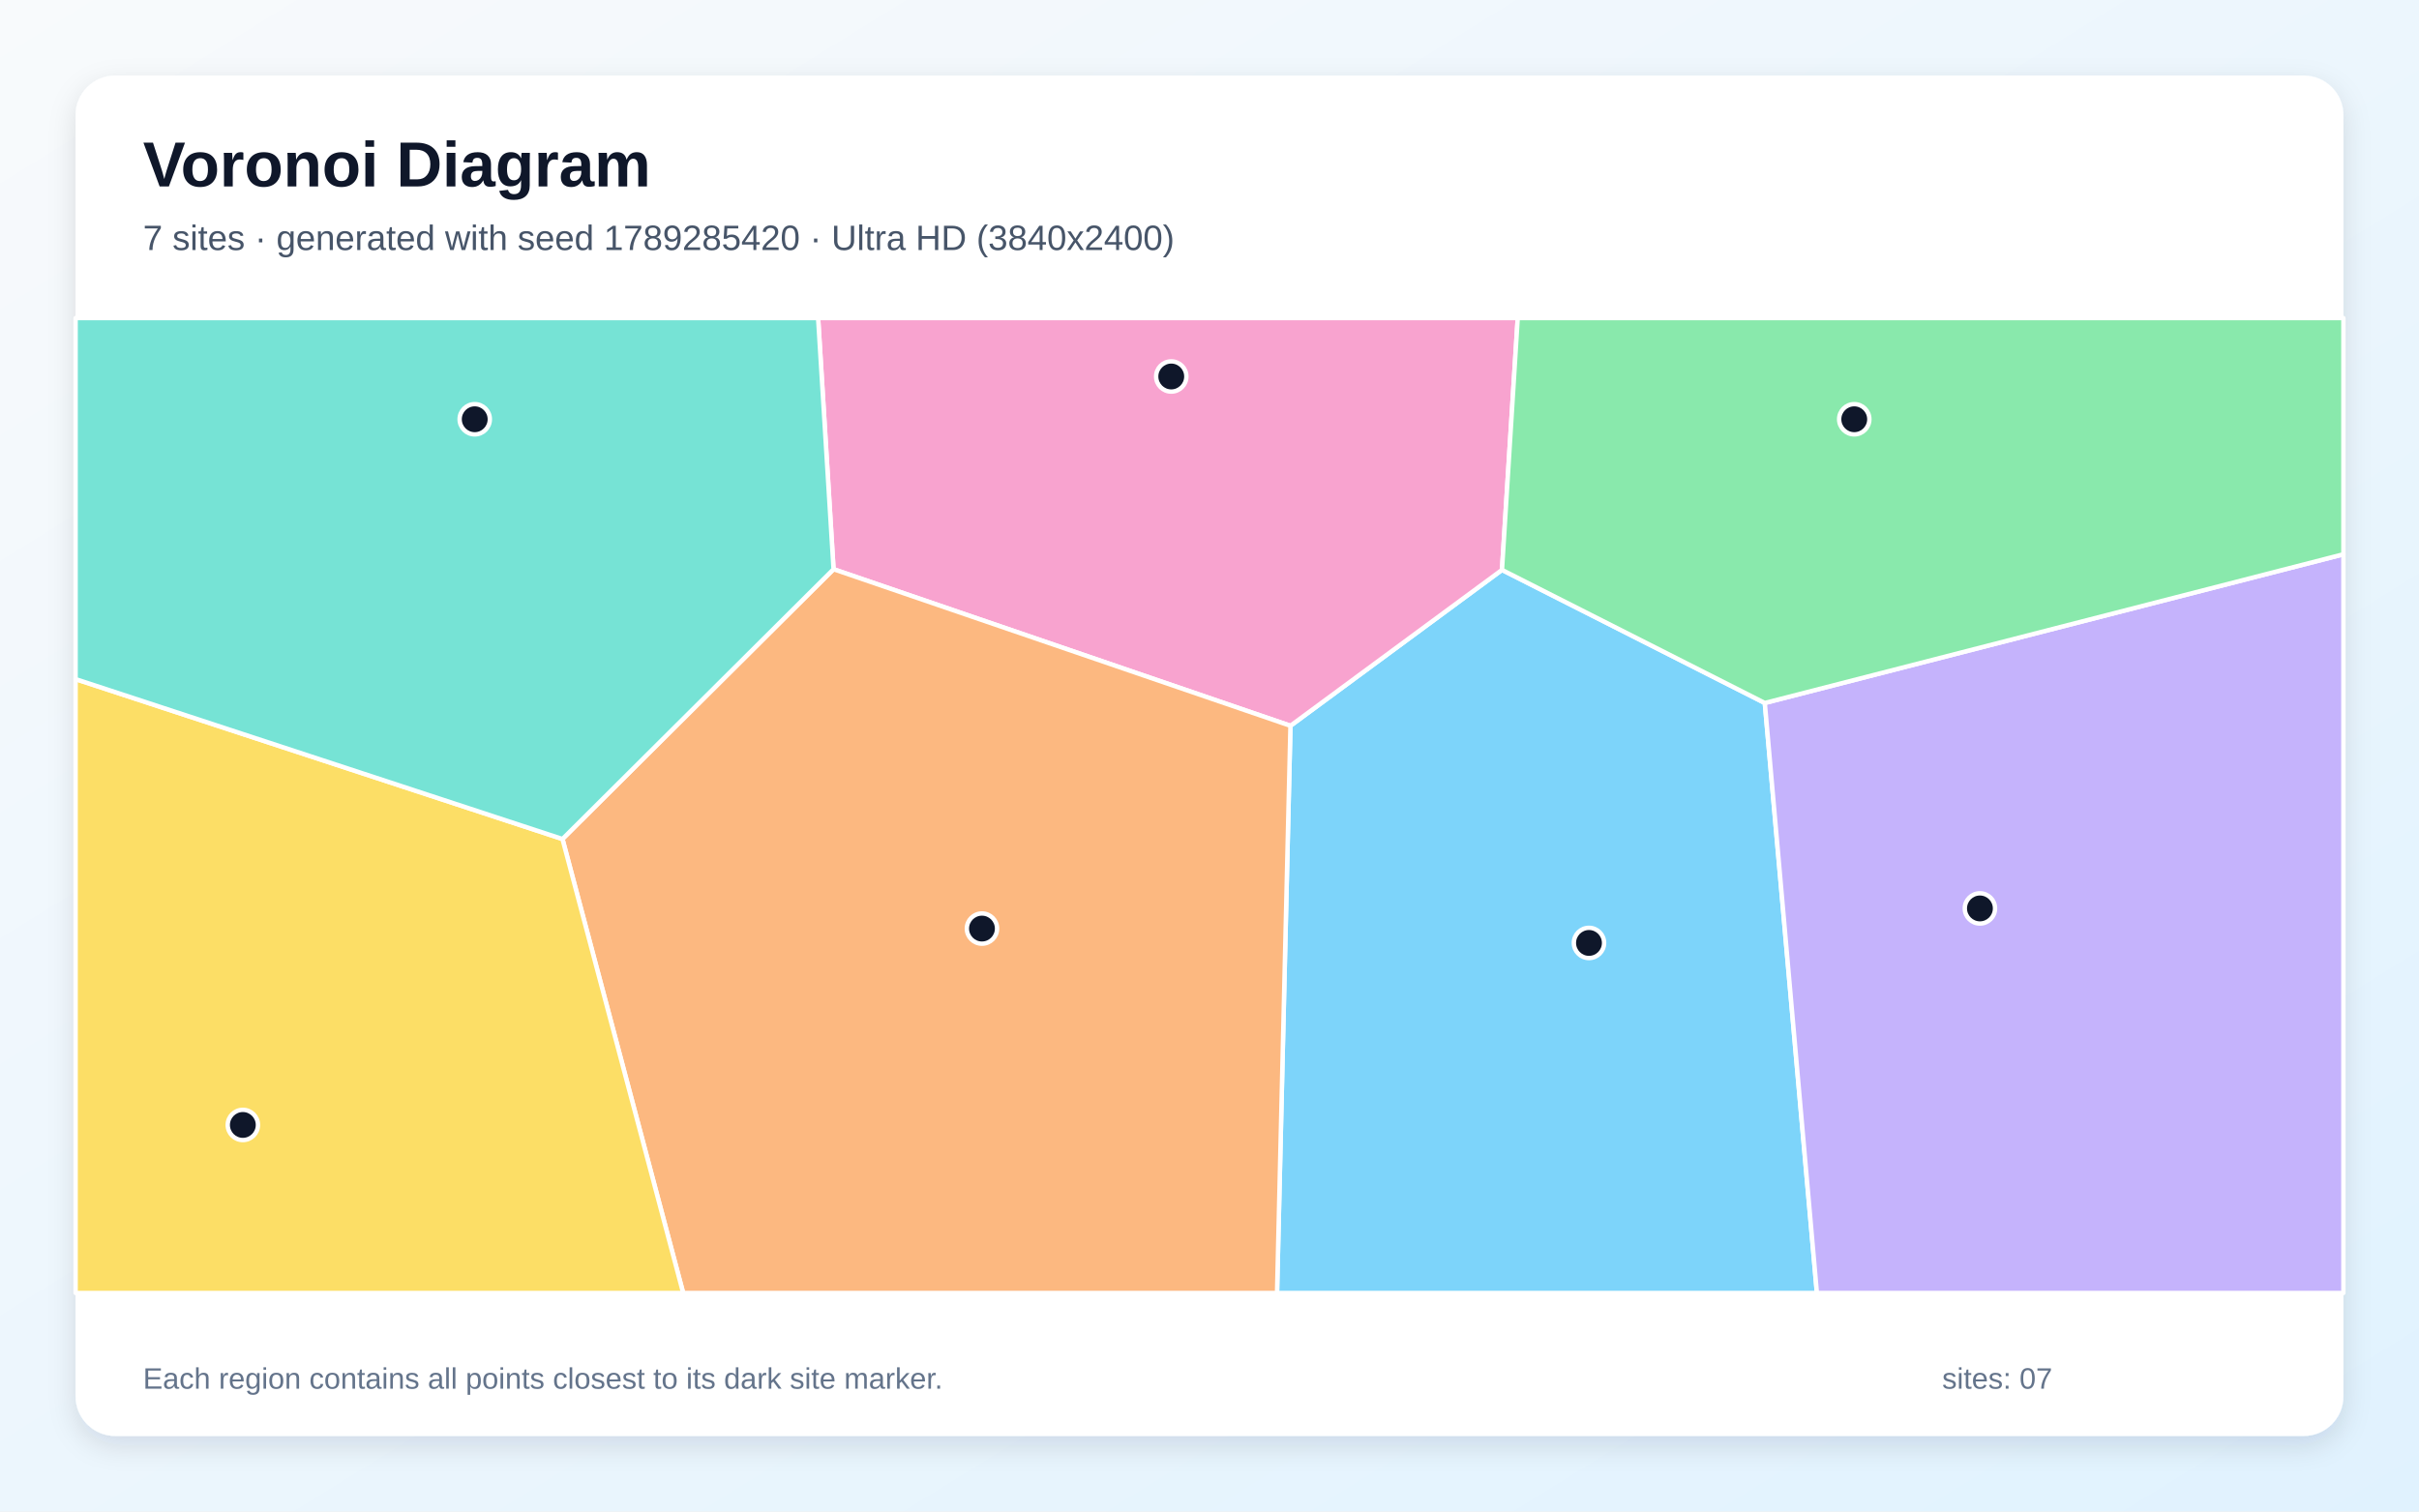
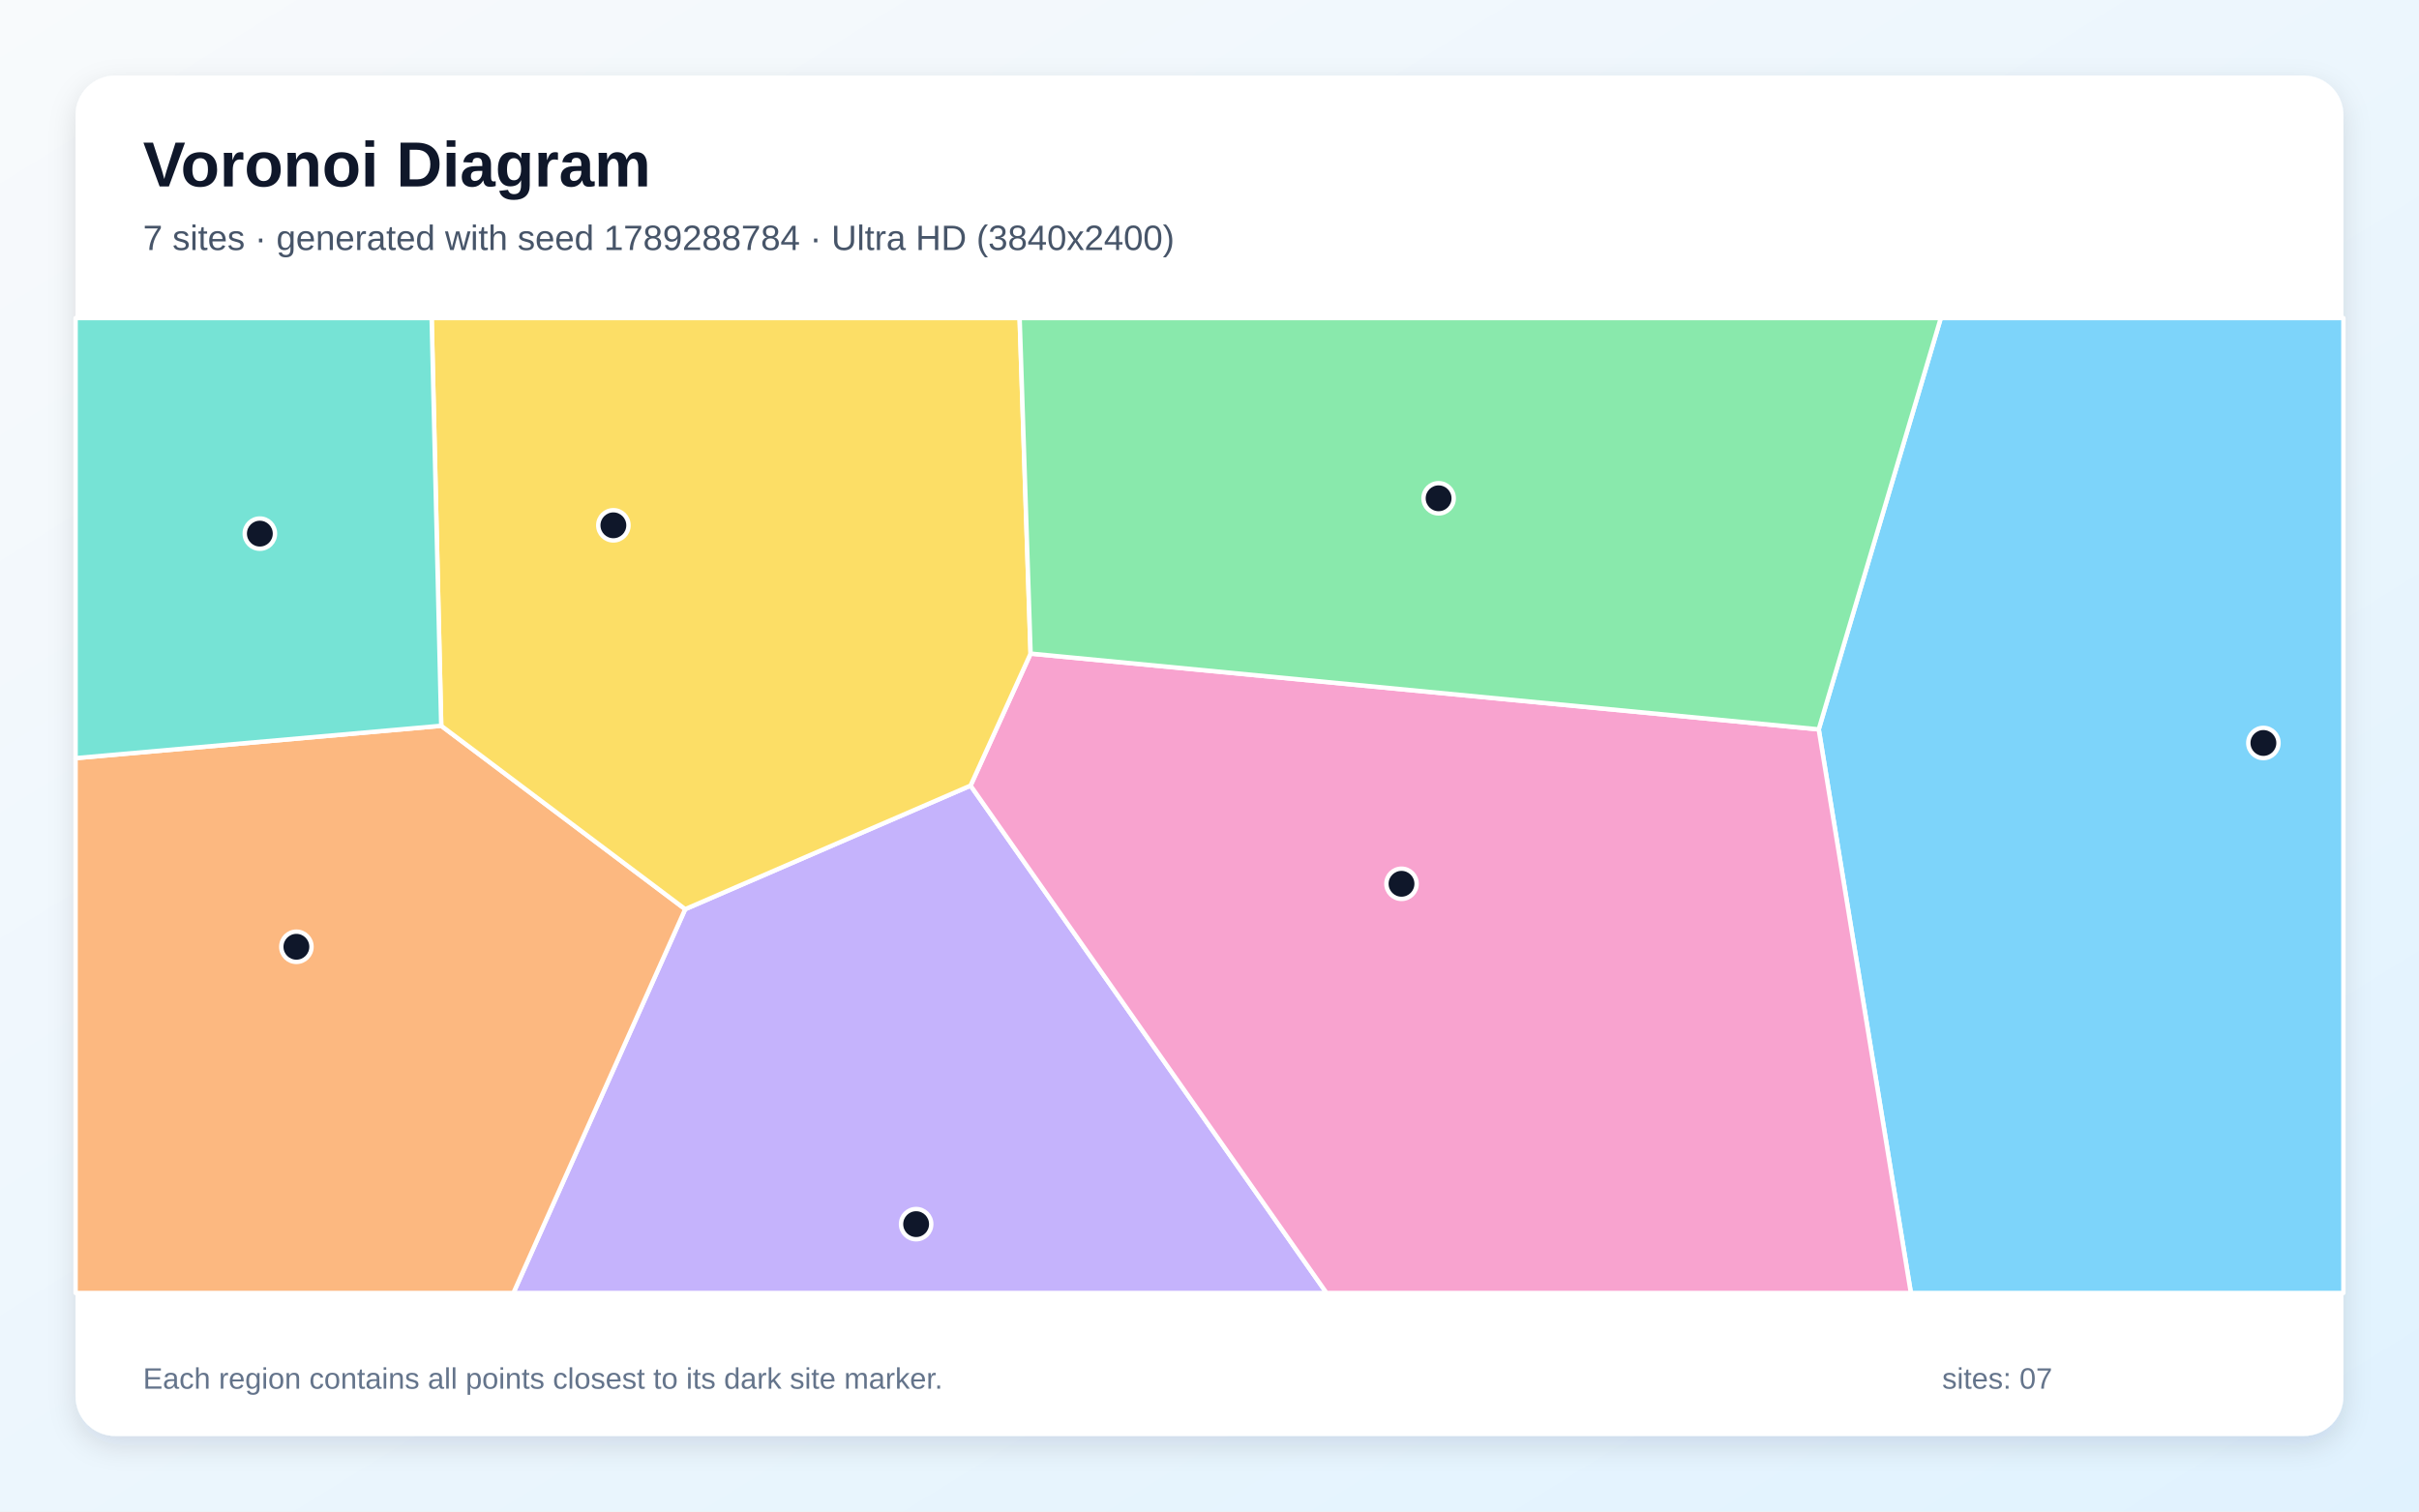
<svg xmlns="http://www.w3.org/2000/svg" width="3840" height="2400" viewBox="0 0 3840 2400" role="img" aria-labelledby="title description">
  <defs>
    <linearGradient id="background" x1="0" y1="0" x2="1" y2="1">
      <stop stop-color="#F8FAFC" />
      <stop offset="1" stop-color="#E0F2FE" />
    </linearGradient>
    <filter id="shadow" x="-5%" y="-5%" width="110%" height="110%">
      <feDropShadow dx="0" dy="15" stdDeviation="22" flood-color="#0F172A" flood-opacity=".12" />
    </filter>
  </defs>
  <rect width="3840" height="2400" fill="url(#background)" />
  <rect x="120" y="120" width="3600" height="2160" rx="63" fill="#FFFFFF" filter="url(#shadow)" />
  <g font-family="Arial, sans-serif">
    <text x="227" y="296" font-size="101" font-weight="700" fill="#0F172A">Voronoi Diagram</text>
-     <text x="227" y="397" font-size="56" fill="#475569">7 sites · generated with seed 1789285420 · Ultra HD (3840x2400)</text>
+     <text x="227" y="397" font-size="56" fill="#475569">7 sites · generated with seed 1789288784 · Ultra HD (3840x2400)</text>
  </g>
  <g stroke="#FFFFFF" stroke-width="7" stroke-linejoin="round">
-     <polygon points="2048.5,1152.4 2384.3,904.9 2801.5,1116.2 2884.2,2053.0 2027.2,2053.0" fill="#38BDF8" fill-opacity="0.65" />
-     <polygon points="2801.5,1116.2 3720.0,880.1 3720.0,2053.0 2884.2,2053.0" fill="#A78BFA" fill-opacity="0.65" />
-     <polygon points="1323.2,903.8 1298.7,505.0 2409.3,505.0 2384.3,904.9 2048.5,1152.4" fill="#F472B6" fill-opacity="0.65" />
-     <polygon points="892.9,1332.2 1323.2,903.8 2048.5,1152.4 2027.2,2053.0 1084.5,2053.0" fill="#FB923C" fill-opacity="0.65" />
-     <polygon points="120.0,1078.3 892.9,1332.2 1084.5,2053.0 120.0,2053.0" fill="#FACC15" fill-opacity="0.65" />
-     <polygon points="2801.5,1116.2 2384.3,904.9 2409.3,505.0 3720.0,505.0 3720.0,880.1" fill="#4ADE80" fill-opacity="0.65" />
-     <polygon points="120.0,1078.3 120.0,505.0 1298.7,505.0 1323.2,903.8 892.9,1332.2" fill="#2DD4BF" fill-opacity="0.65" />
+     <polygon points="2887.1,1158.1 3080.9,505.0 3720.0,505.0 3720.0,2053.0 3033.4,2053.0" fill="#38BDF8" fill-opacity="0.65" />
+     <polygon points="1087.7,1443.6 1540.7,1247.4 2105.8,2053.0 815.0,2053.0" fill="#A78BFA" fill-opacity="0.65" />
+     <polygon points="1540.7,1247.4 1636.0,1037.8 2887.1,1158.1 3033.4,2053.0 2105.8,2053.0" fill="#F472B6" fill-opacity="0.65" />
+     <polygon points="120.0,1203.8 700.4,1152.4 1087.7,1443.6 815.0,2053.0 120.0,2053.0" fill="#FB923C" fill-opacity="0.65" />
+     <polygon points="1636.0,1037.8 1540.7,1247.4 1087.7,1443.6 700.4,1152.4 685.2,505.0 1618.6,505.0" fill="#FACC15" fill-opacity="0.65" />
+     <polygon points="1636.0,1037.8 1618.6,505.0 3080.9,505.0 2887.1,1158.1" fill="#4ADE80" fill-opacity="0.65" />
+     <polygon points="700.4,1152.4 120.0,1203.8 120.0,505.0 685.2,505.0" fill="#2DD4BF" fill-opacity="0.65" />
  </g>
  <g>
-     <circle cx="2522.4" cy="1497.2" r="24" fill="#0F172A" stroke="#FFFFFF" stroke-width="7" />
-     <circle cx="3143.0" cy="1442.4" r="24" fill="#0F172A" stroke="#FFFFFF" stroke-width="7" />
-     <circle cx="1859.3" cy="597.8" r="24" fill="#0F172A" stroke="#FFFFFF" stroke-width="7" />
-     <circle cx="1558.8" cy="1474.4" r="24" fill="#0F172A" stroke="#FFFFFF" stroke-width="7" />
-     <circle cx="385.5" cy="1786.2" r="24" fill="#0F172A" stroke="#FFFFFF" stroke-width="7" />
-     <circle cx="2943.5" cy="665.7" r="24" fill="#0F172A" stroke="#FFFFFF" stroke-width="7" />
-     <circle cx="753.6" cy="665.7" r="24" fill="#0F172A" stroke="#FFFFFF" stroke-width="7" />
+     <circle cx="3593.0" cy="1179.7" r="24" fill="#0F172A" stroke="#FFFFFF" stroke-width="7" />
+     <circle cx="1454.3" cy="1943.7" r="24" fill="#0F172A" stroke="#FFFFFF" stroke-width="7" />
+     <circle cx="2224.8" cy="1403.3" r="24" fill="#0F172A" stroke="#FFFFFF" stroke-width="7" />
+     <circle cx="470.5" cy="1503.3" r="24" fill="#0F172A" stroke="#FFFFFF" stroke-width="7" />
+     <circle cx="973.7" cy="834.1" r="24" fill="#0F172A" stroke="#FFFFFF" stroke-width="7" />
+     <circle cx="2283.7" cy="791.2" r="24" fill="#0F172A" stroke="#FFFFFF" stroke-width="7" />
+     <circle cx="412.5" cy="847.3" r="24" fill="#0F172A" stroke="#FFFFFF" stroke-width="7" />
  </g>
  <g font-family="Arial, sans-serif" font-size="47" fill="#64748B">
    <text x="227" y="2205">Each region contains all points closest to its dark site marker.</text>
    <text x="3083" y="2205">sites: 07</text>
  </g>
</svg>
